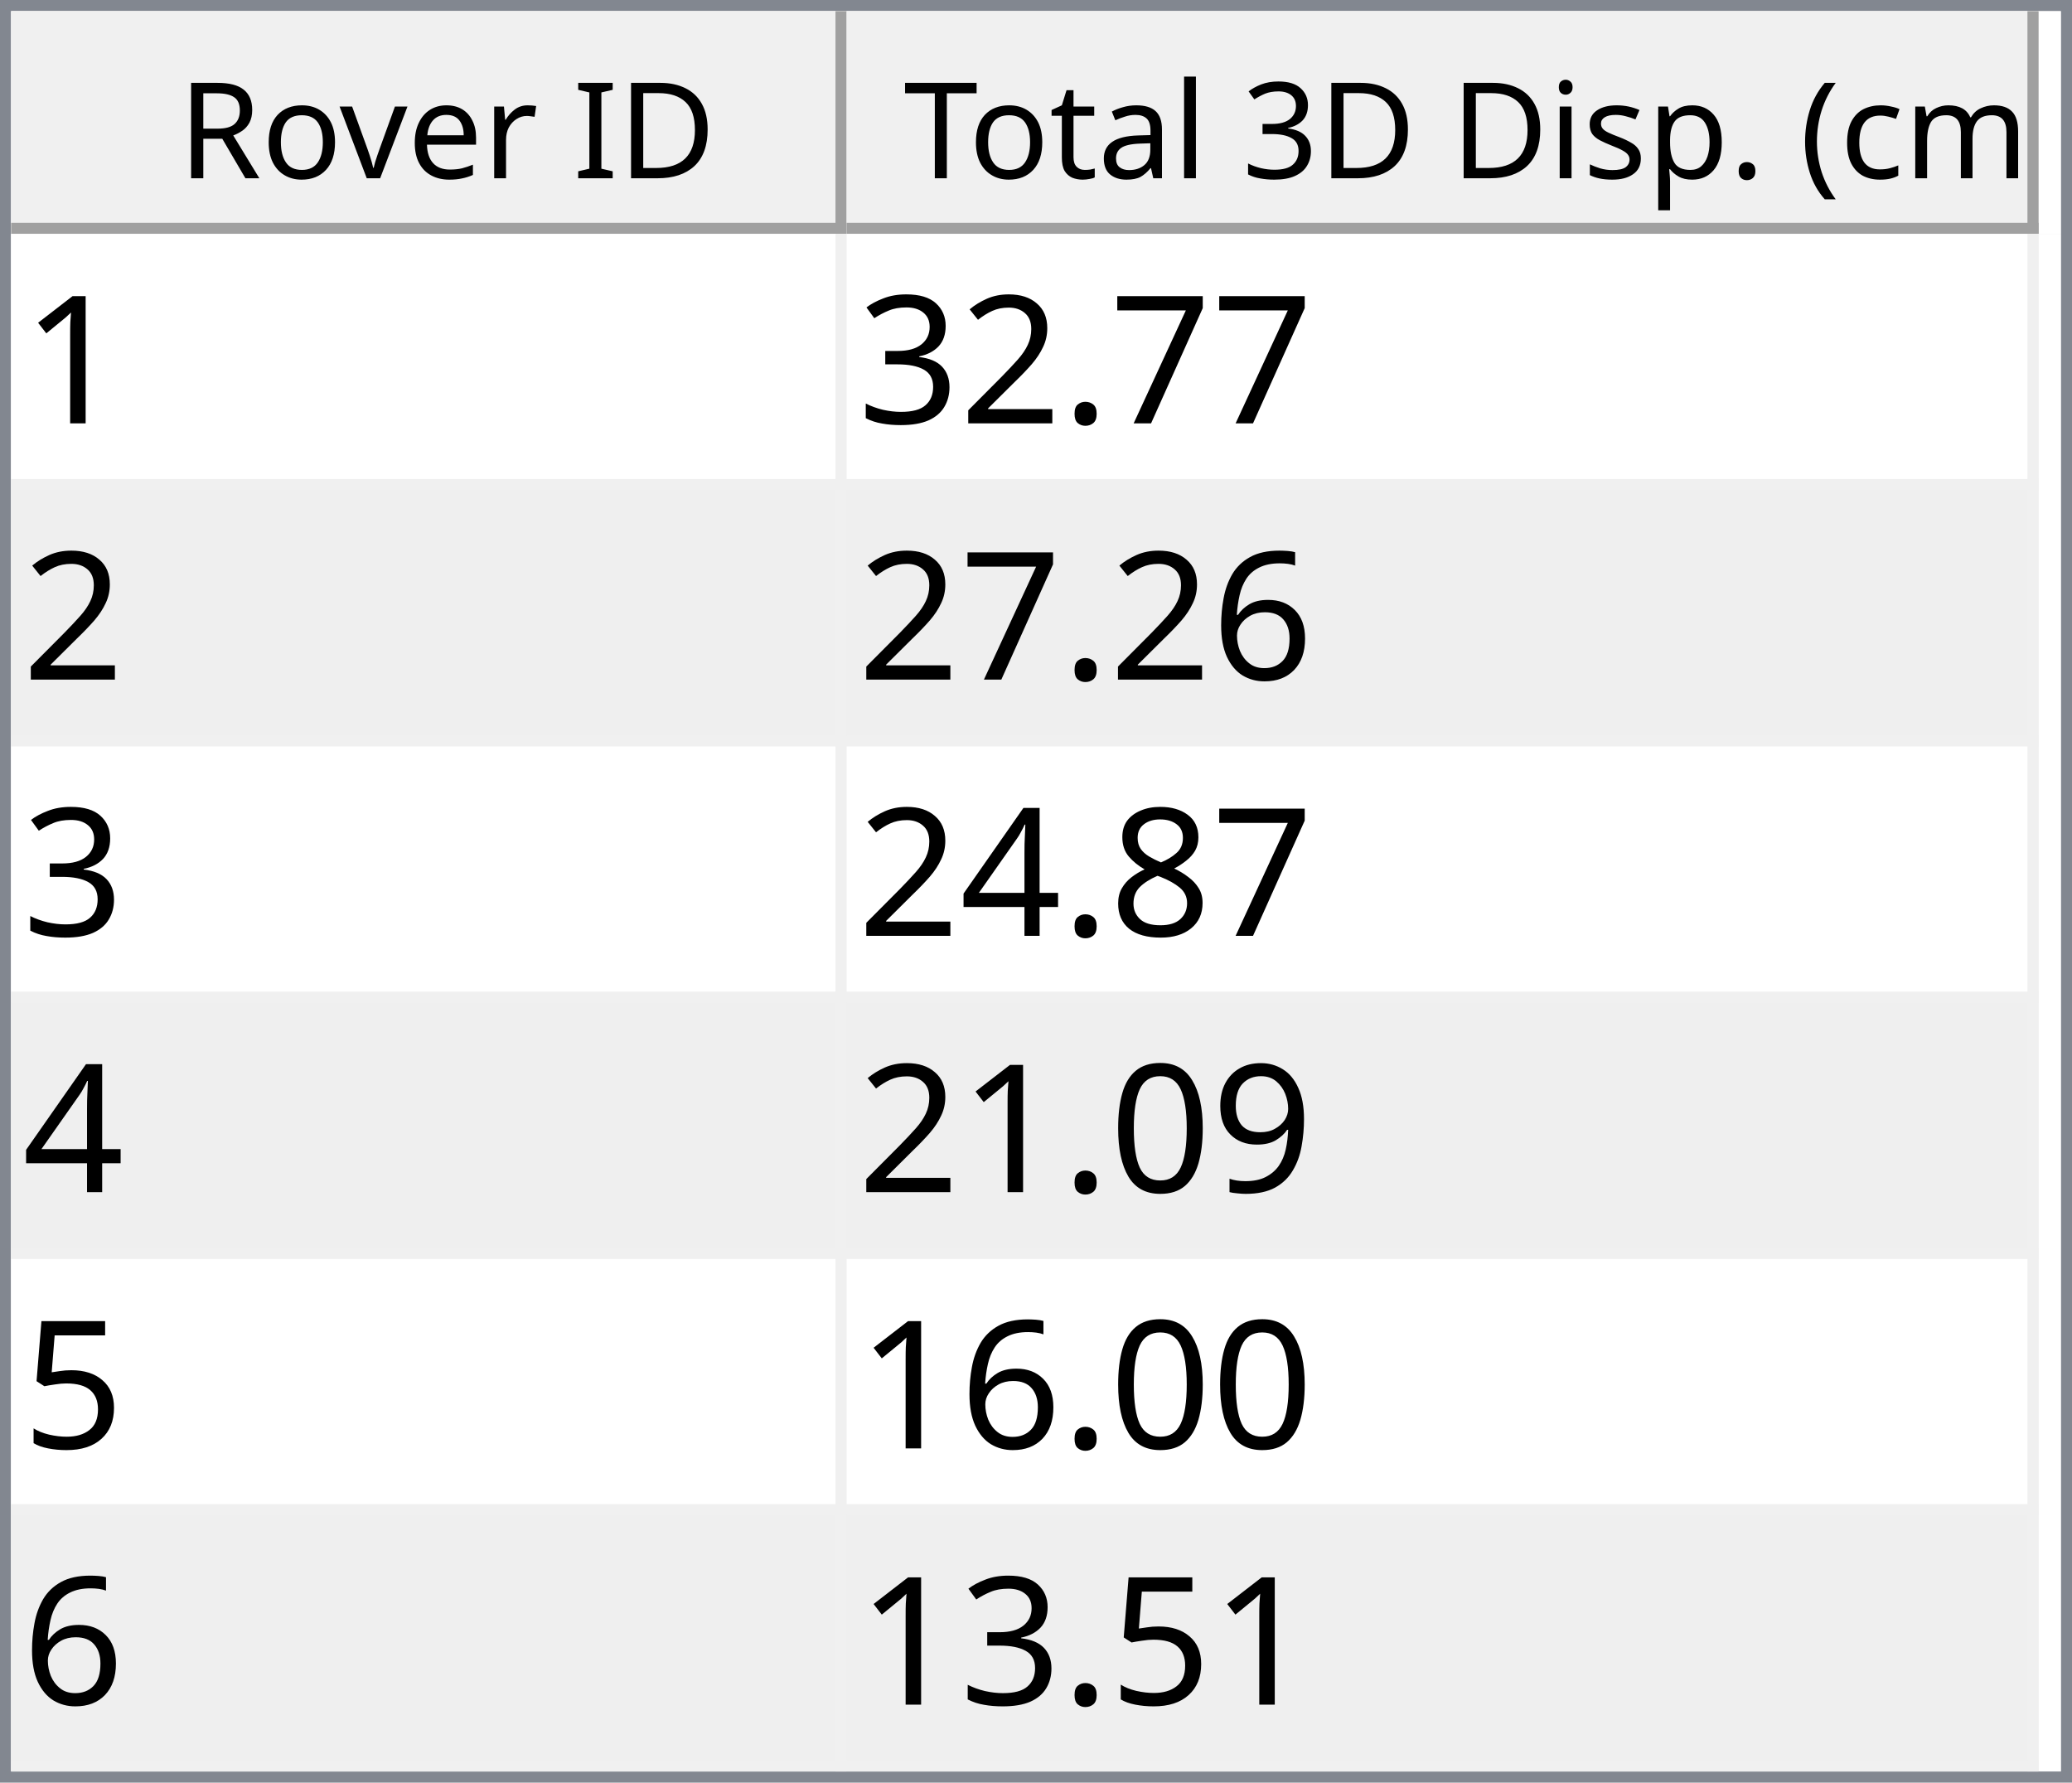
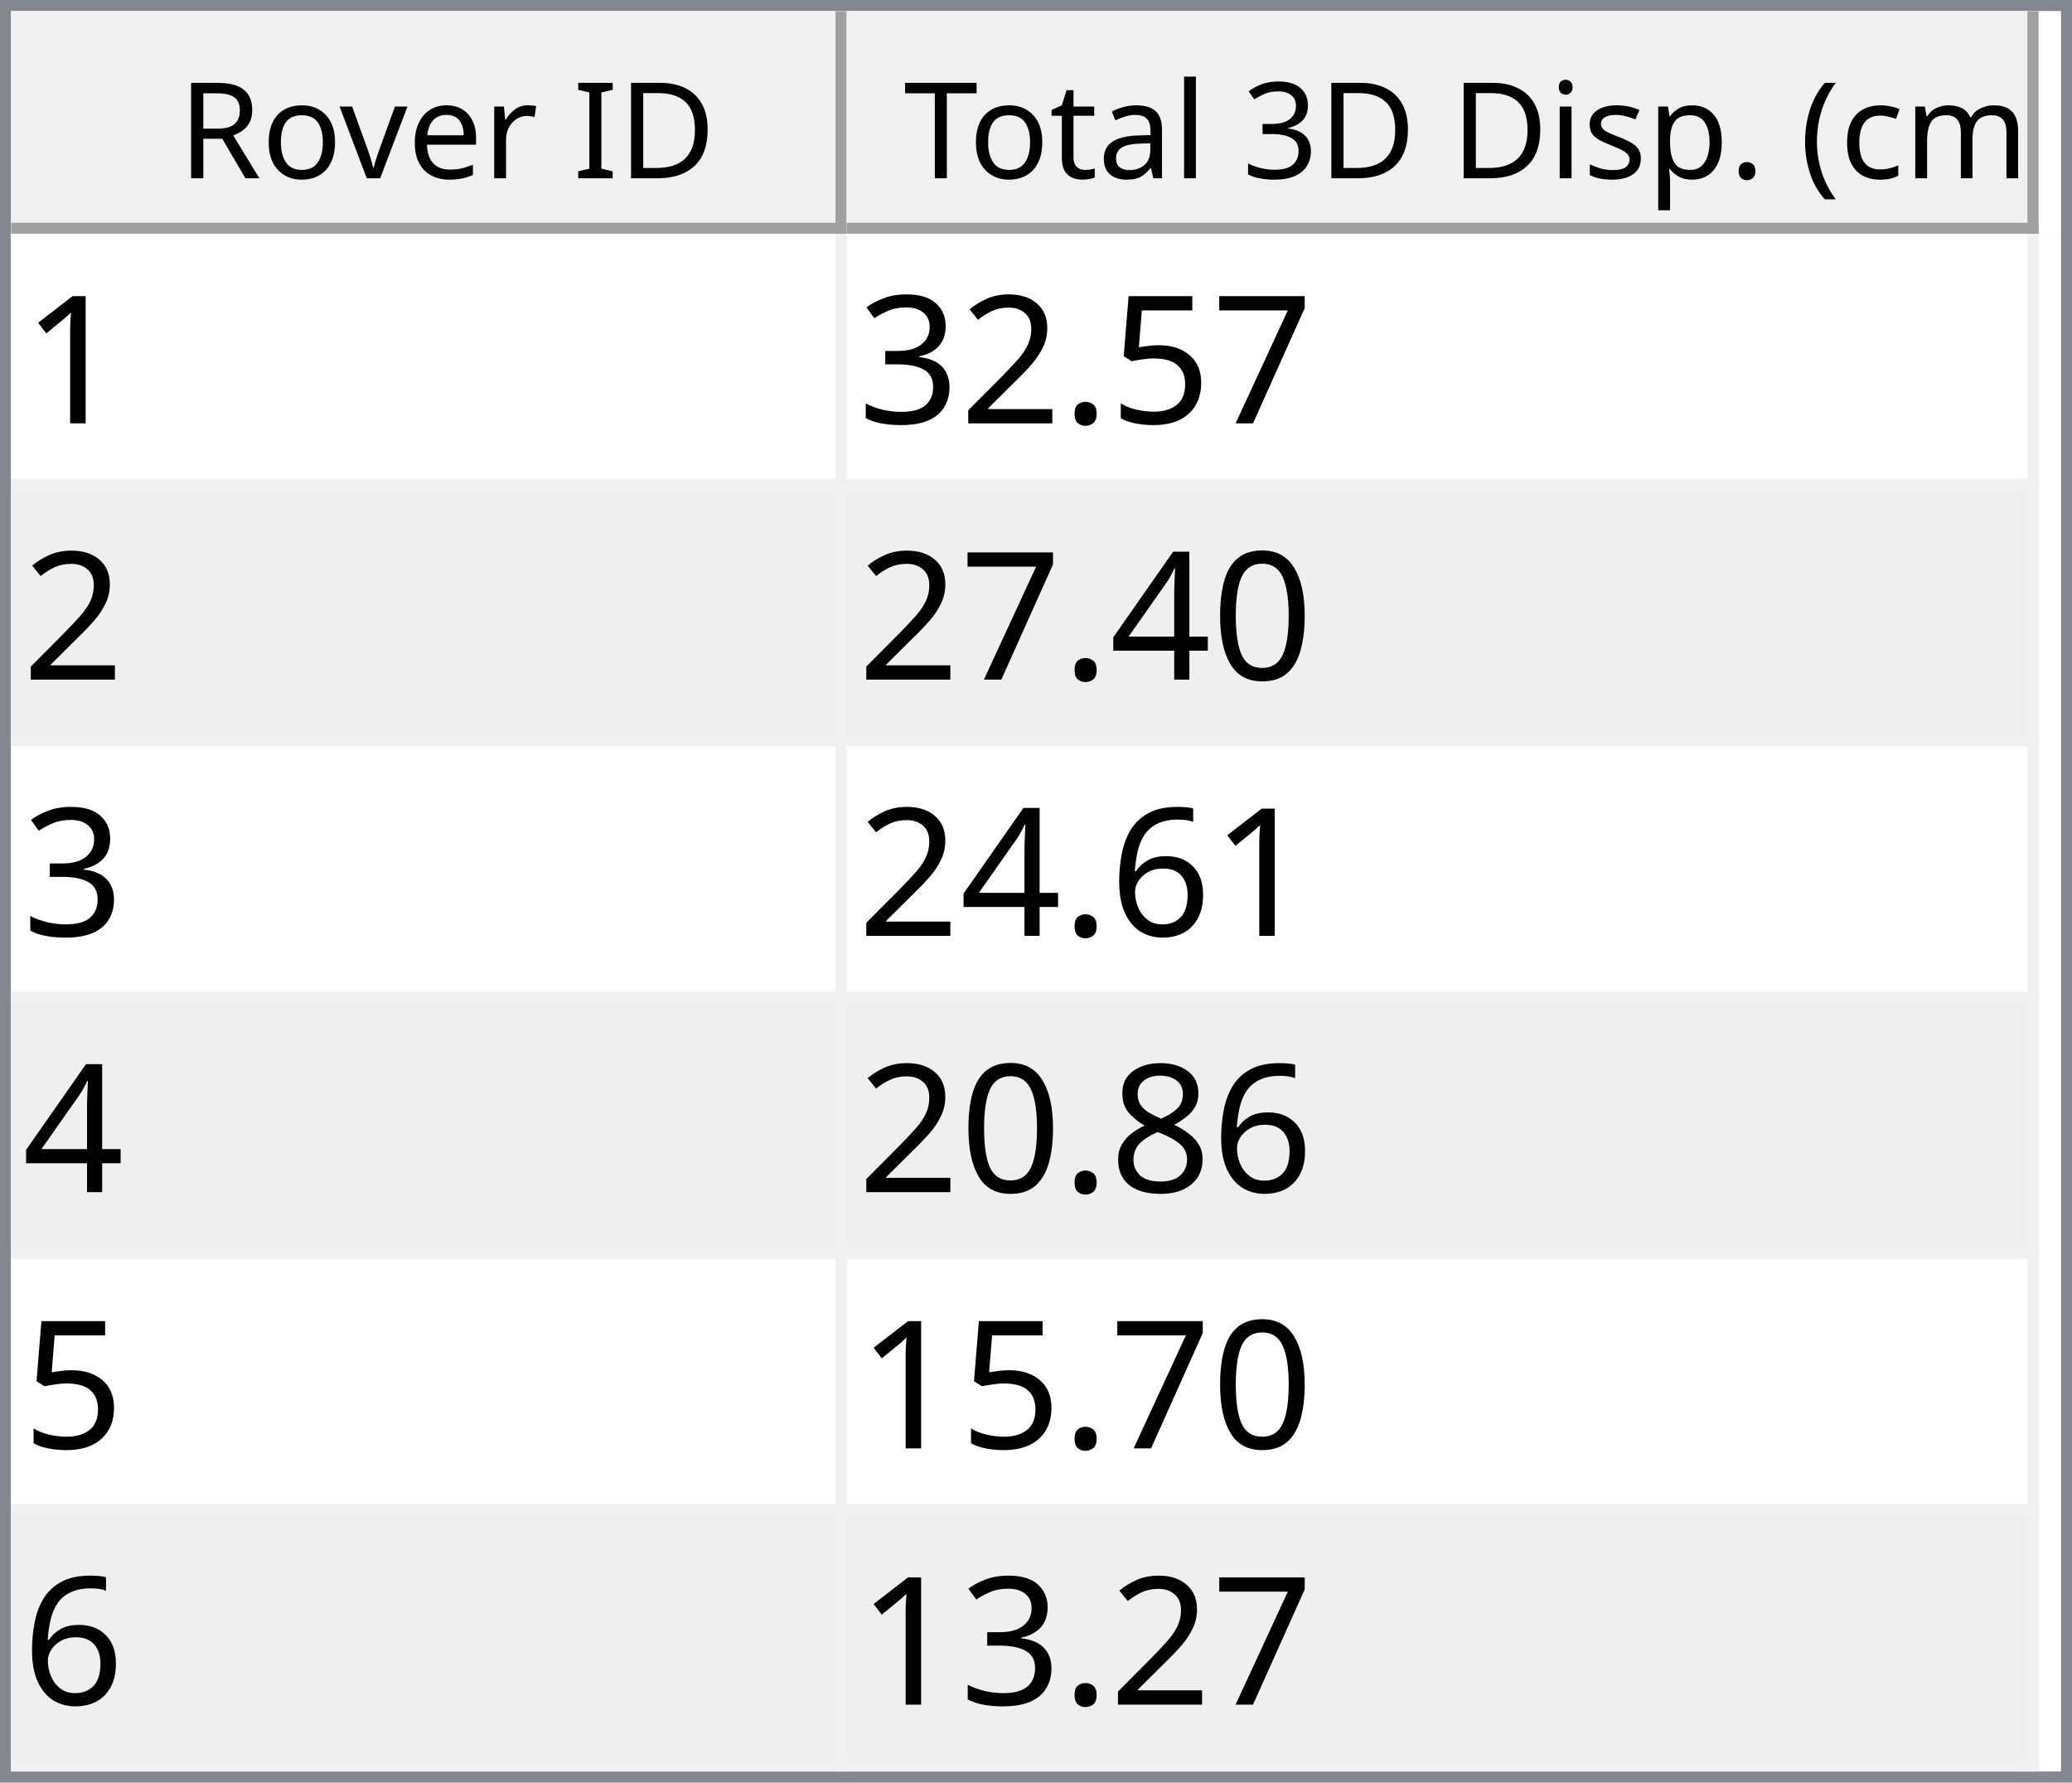
<svg xmlns="http://www.w3.org/2000/svg" style="fill-opacity:1; color-rendering:auto; color-interpolation:auto; text-rendering:auto; stroke:black; stroke-linecap:square; stroke-miterlimit:10; shape-rendering:auto; stroke-opacity:1; fill:black; stroke-dasharray:none; font-weight:normal; stroke-width:1; font-family:'Dialog'; font-style:normal; stroke-linejoin:miter; font-size:12px; stroke-dashoffset:0; image-rendering:auto;" width="186" height="160">
  <defs id="genericDefs" />
  <g>
    <defs id="defs1">
      <clipPath clipPathUnits="userSpaceOnUse" id="clipPath1">
        <path d="M0 0 L186 0 L186 160 L0 160 L0 0 Z" />
      </clipPath>
      <clipPath clipPathUnits="userSpaceOnUse" id="clipPath2">
        <path d="M0 0 L0 160 L186 160 L186 0 Z" />
      </clipPath>
      <clipPath clipPathUnits="userSpaceOnUse" id="clipPath3">
        <path d="M0 0 L0 20 L184 20 L184 0 Z" />
      </clipPath>
      <clipPath clipPathUnits="userSpaceOnUse" id="clipPath4">
        <path d="M0 0 L0 20 L75 20 L75 0 Z" />
      </clipPath>
      <clipPath clipPathUnits="userSpaceOnUse" id="clipPath5">
        <path d="M1 1 L1 19 L74 19 L74 1 Z" />
      </clipPath>
      <clipPath clipPathUnits="userSpaceOnUse" id="clipPath6">
        <path d="M0 0 L0 18 L73 18 L73 0 Z" />
      </clipPath>
      <clipPath clipPathUnits="userSpaceOnUse" id="clipPath7">
        <path d="M-0.5 -0.5 L-0.5 19.5 L74.5 19.5 L74.5 -0.5 Z" />
      </clipPath>
      <clipPath clipPathUnits="userSpaceOnUse" id="clipPath8">
        <path d="M0 0 L0 20 L107 20 L107 0 Z" />
      </clipPath>
      <clipPath clipPathUnits="userSpaceOnUse" id="clipPath9">
        <path d="M1 1 L1 19 L106 19 L106 1 Z" />
      </clipPath>
      <clipPath clipPathUnits="userSpaceOnUse" id="clipPath10">
        <path d="M0 0 L0 18 L105 18 L105 0 Z" />
      </clipPath>
      <clipPath clipPathUnits="userSpaceOnUse" id="clipPath11">
        <path d="M-0.5 -0.5 L-0.5 19.5 L106.5 19.5 L106.5 -0.5 Z" />
      </clipPath>
      <clipPath clipPathUnits="userSpaceOnUse" id="clipPath12">
        <path d="M0 0 L0 138 L184 138 L184 0 Z" />
      </clipPath>
      <clipPath clipPathUnits="userSpaceOnUse" id="clipPath13">
        <path d="M0 0 L0 138 L182 138 L182 0 Z" />
      </clipPath>
      <clipPath clipPathUnits="userSpaceOnUse" id="clipPath14">
        <path d="M-0.5 -0.5 L-0.5 137.5 L181.5 137.5 L181.5 -0.5 Z" />
      </clipPath>
      <clipPath clipPathUnits="userSpaceOnUse" id="clipPath15">
        <path d="M0 0 L0 22 L74 22 L74 0 Z" />
      </clipPath>
      <clipPath clipPathUnits="userSpaceOnUse" id="clipPath16">
        <path d="M0 0 L0 22 L106 22 L106 0 Z" />
      </clipPath>
      <font horiz-adv-x="64.551" id="font1">
        <font-face ascent="107.91" descent="25.098" units-per-em="100" style="font-style:normal; font-family:Segoe UI; font-weight:normal;" />
        <missing-glyph horiz-adv-x="64.551" d="M8.109 0 L8.109 68.266 L56.453 68.266 L56.453 0 L8.109 0 ZM15.328 7.234 L49.219 7.234 L49.219 61.031 L15.328 61.031 L15.328 7.234 Z" />
        <glyph unicode="D" horiz-adv-x="70.117" d="M9.188 0 L9.188 70.016 L28.516 70.016 Q65.531 70.016 65.531 35.891 Q65.531 19.672 55.25 9.836 Q44.969 0 27.734 0 L9.188 0 ZM17.391 62.594 L17.391 7.422 L27.828 7.422 Q41.609 7.422 49.273 14.797 Q56.938 22.172 56.938 35.688 Q56.938 62.594 28.328 62.594 L17.391 62.594 Z" />
        <glyph unicode="I" horiz-adv-x="26.611" d="M17.391 0 L9.188 0 L9.188 70.016 L17.391 70.016 L17.391 0 Z" />
        <glyph unicode=" " horiz-adv-x="27.393" d="" />
        <glyph unicode="r" horiz-adv-x="34.766" d="M34.188 41.891 Q32.078 43.5 28.125 43.5 Q23 43.5 19.555 38.672 Q16.109 33.844 16.109 25.484 L16.109 0 L8.109 0 L8.109 50 L16.109 50 L16.109 39.703 L16.312 39.703 Q18.016 44.969 21.531 47.922 Q25.047 50.875 29.391 50.875 Q32.516 50.875 34.188 50.203 L34.188 41.891 Z" />
        <glyph unicode="e" horiz-adv-x="52.295" d="M48.297 23 L12.984 23 Q13.188 14.656 17.484 10.109 Q21.781 5.562 29.297 5.562 Q37.75 5.562 44.828 11.141 L44.828 3.609 Q38.234 -1.172 27.391 -1.172 Q16.797 -1.172 10.742 5.641 Q4.688 12.453 4.688 24.812 Q4.688 36.469 11.305 43.82 Q17.922 51.172 27.734 51.172 Q37.547 51.172 42.922 44.828 Q48.297 38.484 48.297 27.203 L48.297 23 ZM40.094 29.781 Q40.047 36.719 36.75 40.578 Q33.453 44.438 27.594 44.438 Q21.922 44.438 17.969 40.383 Q14.016 36.328 13.094 29.781 L40.094 29.781 Z" />
        <glyph unicode="v" horiz-adv-x="47.9" d="M47.406 50 L27.484 0 L19.625 0 L0.688 50 L9.469 50 L22.172 13.672 Q23.578 9.672 23.922 6.688 L24.125 6.688 Q24.609 10.453 25.688 13.484 L38.969 50 L47.406 50 Z" />
        <glyph unicode="o" horiz-adv-x="58.594" d="M29 -1.172 Q17.922 -1.172 11.305 5.836 Q4.688 12.844 4.688 24.422 Q4.688 37.016 11.57 44.094 Q18.453 51.172 30.172 51.172 Q41.359 51.172 47.633 44.289 Q53.906 37.406 53.906 25.203 Q53.906 13.234 47.141 6.031 Q40.375 -1.172 29 -1.172 ZM29.594 44.438 Q21.875 44.438 17.383 39.188 Q12.891 33.938 12.891 24.703 Q12.891 15.828 17.43 10.695 Q21.969 5.562 29.594 5.562 Q37.359 5.562 41.531 10.594 Q45.703 15.625 45.703 24.906 Q45.703 34.281 41.531 39.359 Q37.359 44.438 29.594 44.438 Z" />
        <glyph unicode="R" horiz-adv-x="59.814" d="M59.375 0 L49.609 0 L37.891 19.625 Q36.281 22.359 34.766 24.289 Q33.25 26.219 31.664 27.438 Q30.078 28.656 28.25 29.219 Q26.422 29.781 24.125 29.781 L17.391 29.781 L17.391 0 L9.188 0 L9.188 70.016 L30.078 70.016 Q34.672 70.016 38.555 68.867 Q42.438 67.719 45.289 65.375 Q48.141 63.031 49.758 59.547 Q51.375 56.062 51.375 51.375 Q51.375 47.703 50.273 44.656 Q49.172 41.609 47.148 39.211 Q45.125 36.812 42.266 35.133 Q39.406 33.453 35.844 32.516 L35.844 32.328 Q37.594 31.547 38.891 30.547 Q40.188 29.547 41.359 28.18 Q42.531 26.812 43.68 25.078 Q44.828 23.344 46.234 21.047 L59.375 0 ZM17.391 62.594 L17.391 37.203 L28.516 37.203 Q31.594 37.203 34.203 38.133 Q36.812 39.062 38.719 40.797 Q40.625 42.531 41.703 45.047 Q42.781 47.562 42.781 50.688 Q42.781 56.297 39.141 59.445 Q35.5 62.594 28.609 62.594 L17.391 62.594 Z" />
        <glyph unicode=")" horiz-adv-x="30.176" d="M8.297 -15.922 L1.172 -15.922 Q16.406 2.344 16.406 26.812 Q16.406 51.469 1.078 70.016 L8.297 70.016 Q23.531 52.156 23.531 26.703 Q23.531 1.375 8.297 -15.922 Z" />
        <glyph unicode="m" horiz-adv-x="86.133" d="M79.109 0 L71.094 0 L71.094 28.719 Q71.094 37.016 68.531 40.727 Q65.969 44.438 59.906 44.438 Q54.781 44.438 51.195 39.75 Q47.609 35.062 47.609 28.516 L47.609 0 L39.594 0 L39.594 29.688 Q39.594 44.438 28.219 44.438 Q22.953 44.438 19.531 40.016 Q16.109 35.594 16.109 28.516 L16.109 0 L8.109 0 L8.109 50 L16.109 50 L16.109 42.094 L16.312 42.094 Q21.625 51.172 31.844 51.172 Q36.969 51.172 40.773 48.312 Q44.578 45.453 46 40.828 Q51.562 51.172 62.594 51.172 Q79.109 51.172 79.109 30.812 L79.109 0 Z" />
        <glyph unicode="c" horiz-adv-x="46.191" d="M42.188 2.297 Q36.422 -1.172 28.516 -1.172 Q17.828 -1.172 11.258 5.789 Q4.688 12.75 4.688 23.828 Q4.688 36.188 11.766 43.68 Q18.844 51.172 30.672 51.172 Q37.25 51.172 42.281 48.734 L42.281 40.531 Q36.719 44.438 30.375 44.438 Q22.703 44.438 17.797 38.945 Q12.891 33.453 12.891 24.516 Q12.891 15.719 17.508 10.641 Q22.125 5.562 29.891 5.562 Q36.422 5.562 42.188 9.906 L42.188 2.297 Z" />
        <glyph unicode="(" horiz-adv-x="30.176" d="M29.109 -15.922 L21.969 -15.922 Q6.844 1.375 6.844 26.703 Q6.844 52.156 21.969 70.016 L29.203 70.016 Q13.875 51.469 13.875 26.812 Q13.875 2.344 29.109 -15.922 Z" />
        <glyph unicode="." horiz-adv-x="21.68" d="M10.891 -1.078 Q8.641 -1.078 7.055 0.539 Q5.469 2.156 5.469 4.391 Q5.469 6.641 7.055 8.273 Q8.641 9.906 10.891 9.906 Q13.188 9.906 14.797 8.273 Q16.406 6.641 16.406 4.391 Q16.406 2.156 14.797 0.539 Q13.188 -1.078 10.891 -1.078 Z" />
        <glyph unicode="p" horiz-adv-x="58.789" d="M16.312 7.234 L16.109 7.234 L16.109 -23 L8.109 -23 L8.109 50 L16.109 50 L16.109 41.219 L16.312 41.219 Q22.219 51.172 33.594 51.172 Q43.266 51.172 48.688 44.461 Q54.109 37.75 54.109 26.469 Q54.109 13.922 48 6.375 Q41.891 -1.172 31.297 -1.172 Q21.578 -1.172 16.312 7.234 ZM16.109 27.391 L16.109 20.406 Q16.109 14.203 20.141 9.883 Q24.172 5.562 30.375 5.562 Q37.641 5.562 41.773 11.133 Q45.906 16.703 45.906 26.609 Q45.906 34.969 42.047 39.703 Q38.188 44.438 31.594 44.438 Q24.609 44.438 20.359 39.578 Q16.109 34.719 16.109 27.391 Z" />
        <glyph unicode="s" horiz-adv-x="42.432" d="M5.078 1.812 L5.078 10.406 Q11.625 5.562 19.484 5.562 Q30.031 5.562 30.031 12.594 Q30.031 14.594 29.125 15.992 Q28.219 17.391 26.68 18.461 Q25.141 19.531 23.07 20.383 Q21 21.234 18.609 22.172 Q15.281 23.484 12.766 24.828 Q10.25 26.172 8.57 27.859 Q6.891 29.547 6.031 31.695 Q5.172 33.844 5.172 36.719 Q5.172 40.234 6.789 42.945 Q8.406 45.656 11.086 47.484 Q13.766 49.312 17.211 50.242 Q20.656 51.172 24.312 51.172 Q30.812 51.172 35.938 48.922 L35.938 40.828 Q30.422 44.438 23.25 44.438 Q21 44.438 19.195 43.922 Q17.391 43.406 16.094 42.477 Q14.797 41.547 14.086 40.258 Q13.375 38.969 13.375 37.406 Q13.375 35.453 14.086 34.133 Q14.797 32.812 16.164 31.789 Q17.531 30.766 19.484 29.938 Q21.438 29.109 23.922 28.125 Q27.25 26.859 29.883 25.516 Q32.516 24.172 34.375 22.484 Q36.234 20.797 37.234 18.602 Q38.234 16.406 38.234 13.375 Q38.234 9.672 36.602 6.938 Q34.969 4.203 32.234 2.398 Q29.5 0.594 25.93 -0.289 Q22.359 -1.172 18.453 -1.172 Q10.75 -1.172 5.078 1.812 Z" />
        <glyph unicode="i" horiz-adv-x="24.219" d="M12.203 62.703 Q10.062 62.703 8.547 64.164 Q7.031 65.625 7.031 67.875 Q7.031 70.125 8.547 71.609 Q10.062 73.094 12.203 73.094 Q14.406 73.094 15.945 71.609 Q17.484 70.125 17.484 67.875 Q17.484 65.719 15.945 64.211 Q14.406 62.703 12.203 62.703 ZM16.109 0 L8.109 0 L8.109 50 L16.109 50 L16.109 0 Z" />
        <glyph unicode="3" horiz-adv-x="53.906" d="M46.531 19.828 Q46.531 15.094 44.75 11.211 Q42.969 7.328 39.719 4.57 Q36.469 1.812 31.93 0.297 Q27.391 -1.219 21.922 -1.219 Q11.922 -1.219 6 2.594 L6 11.188 Q13.094 5.609 22.219 5.609 Q25.875 5.609 28.828 6.539 Q31.781 7.469 33.906 9.227 Q36.031 10.984 37.18 13.477 Q38.328 15.969 38.328 19.094 Q38.328 32.812 18.797 32.812 L12.984 32.812 L12.984 39.594 L18.5 39.594 Q35.797 39.594 35.797 52.484 Q35.797 64.406 22.609 64.406 Q15.188 64.406 8.688 59.422 L8.688 67.188 Q15.375 71.188 24.609 71.188 Q29 71.188 32.57 69.969 Q36.141 68.75 38.68 66.555 Q41.219 64.359 42.609 61.281 Q44 58.203 44 54.5 Q44 40.672 30.031 36.719 L30.031 36.531 Q33.594 36.141 36.625 34.797 Q39.656 33.453 41.852 31.305 Q44.047 29.156 45.289 26.25 Q46.531 23.344 46.531 19.828 Z" />
        <glyph unicode="l" horiz-adv-x="24.219" d="M16.109 0 L8.109 0 L8.109 74.031 L16.109 74.031 L16.109 0 Z" />
        <glyph unicode="a" horiz-adv-x="50.879" d="M43.891 0 L35.891 0 L35.891 7.812 L35.688 7.812 Q30.469 -1.172 20.312 -1.172 Q12.844 -1.172 8.617 2.781 Q4.391 6.734 4.391 13.281 Q4.391 27.297 20.906 29.594 L35.891 31.688 Q35.891 44.438 25.594 44.438 Q16.547 44.438 9.281 38.281 L9.281 46.484 Q16.656 51.172 26.266 51.172 Q43.891 51.172 43.891 32.516 L43.891 0 ZM35.891 25.297 L23.828 23.641 Q18.266 22.859 15.43 20.875 Q12.594 18.891 12.594 13.875 Q12.594 10.203 15.211 7.883 Q17.828 5.562 22.172 5.562 Q28.125 5.562 32.008 9.742 Q35.891 13.922 35.891 20.312 L35.891 25.297 Z" />
        <glyph unicode="t" horiz-adv-x="33.887" d="M31.297 0.484 Q28.469 -1.078 23.828 -1.078 Q10.688 -1.078 10.688 13.578 L10.688 43.172 L2.094 43.172 L2.094 50 L10.688 50 L10.688 62.203 L18.703 64.797 L18.703 50 L31.297 50 L31.297 43.172 L18.703 43.172 L18.703 14.984 Q18.703 9.969 20.414 7.82 Q22.125 5.672 26.078 5.672 Q29.109 5.672 31.297 7.328 L31.297 0.484 Z" />
        <glyph unicode="T" horiz-adv-x="52.393" d="M50.594 62.594 L30.375 62.594 L30.375 0 L22.172 0 L22.172 62.594 L2 62.594 L2 70.016 L50.594 70.016 L50.594 62.594 Z" />
      </font>
      <font horiz-adv-x="75.0" id="font2">
        <font-face ascent="100.537" descent="21.973" units-per-em="100" style="font-style:normal; font-family:sans-serif; font-weight:normal;" />
        <missing-glyph horiz-adv-x="75.0" d="M12.5 0 L12.5 62.5 L62.5 62.5 L62.5 0 L12.5 0 ZM14.062 1.562 L60.938 1.562 L60.938 60.938 L14.062 60.938 L14.062 1.562 Z" />
        <glyph unicode="1" horiz-adv-x="55.615" d="M37.25 0 L28.469 0 L28.469 56 Q25.297 52.984 20.141 49.953 Q14.984 46.922 10.891 45.406 L10.891 53.906 Q18.266 57.375 23.781 62.305 Q29.297 67.234 31.594 71.875 L37.25 71.875 L37.25 0 Z" />
        <glyph unicode="7" horiz-adv-x="55.615" d="M4.734 62.203 L4.734 70.656 L51.078 70.656 L51.078 63.812 Q44.234 56.547 37.523 44.484 Q30.812 32.422 27.156 19.672 Q24.516 10.688 23.781 0 L14.75 0 Q14.891 8.453 18.062 20.414 Q21.234 32.375 27.172 43.484 Q33.109 54.594 39.797 62.203 L4.734 62.203 Z" />
+         <glyph unicode="5" horiz-adv-x="55.615" d="M4.156 18.75 L13.375 19.531 Q14.406 12.797 18.141 9.398 Q21.875 6 27.156 6 Q33.5 6 37.891 10.789 Q42.281 15.578 42.281 23.484 Q42.281 31 38.062 35.352 Q33.844 39.703 27 39.703 Q22.75 39.703 19.336 37.773 Q15.922 35.844 13.969 32.766 L5.719 33.844 L12.641 70.609 L48.25 70.609 L48.25 62.203 L19.672 62.203 L15.828 42.969 Q22.266 47.469 29.344 47.469 Q38.719 47.469 45.164 40.969 Q51.609 34.469 51.609 24.266 Q51.609 14.547 45.953 7.469 Q39.062 -1.219 27.156 -1.219 Q17.391 -1.219 11.211 4.25 Q5.031 9.719 4.156 18.75 Z" />
        <glyph unicode="." horiz-adv-x="27.783" d="M9.078 0 L9.078 10.016 L19.094 10.016 L19.094 0 L9.078 0 Z" />
        <glyph unicode="2" horiz-adv-x="55.615" d="M50.344 8.453 L50.344 0 L3.031 0 Q2.938 3.172 4.047 6.109 Q5.859 10.938 9.836 15.625 Q13.812 20.312 21.344 26.469 Q33.016 36.031 37.117 41.625 Q41.219 47.219 41.219 52.203 Q41.219 57.422 37.477 61.008 Q33.734 64.594 27.734 64.594 Q21.391 64.594 17.578 60.789 Q13.766 56.984 13.719 50.25 L4.688 51.172 Q5.609 61.281 11.664 66.578 Q17.719 71.875 27.938 71.875 Q38.234 71.875 44.242 66.164 Q50.25 60.453 50.25 52 Q50.25 47.703 48.492 43.555 Q46.734 39.406 42.656 34.812 Q38.578 30.219 29.109 22.219 Q21.188 15.578 18.945 13.211 Q16.703 10.844 15.234 8.453 L50.344 8.453 Z" />
        <glyph unicode="3" horiz-adv-x="55.615" d="M4.203 18.891 L12.984 20.062 Q14.5 12.594 18.141 9.297 Q21.781 6 27 6 Q33.203 6 37.477 10.297 Q41.75 14.594 41.75 20.953 Q41.75 27 37.797 30.93 Q33.844 34.859 27.734 34.859 Q25.25 34.859 21.531 33.891 L22.516 41.609 Q23.391 41.5 23.922 41.5 Q29.547 41.5 34.039 44.43 Q38.531 47.359 38.531 53.469 Q38.531 58.297 35.258 61.477 Q31.984 64.656 26.812 64.656 Q21.688 64.656 18.266 61.43 Q14.844 58.203 13.875 51.766 L5.078 53.328 Q6.688 62.156 12.398 67.016 Q18.109 71.875 26.609 71.875 Q32.469 71.875 37.398 69.359 Q42.328 66.844 44.945 62.5 Q47.562 58.156 47.562 53.266 Q47.562 48.641 45.07 44.828 Q42.578 41.016 37.703 38.766 Q44.047 37.312 47.562 32.695 Q51.078 28.078 51.078 21.141 Q51.078 11.766 44.242 5.25 Q37.406 -1.266 26.953 -1.266 Q17.531 -1.266 11.305 4.352 Q5.078 9.969 4.203 18.891 Z" />
+         <glyph unicode="0" horiz-adv-x="55.615" d="M4.156 35.297 Q4.156 48 6.766 55.742 Q9.375 63.484 14.523 67.68 Q19.672 71.875 27.484 71.875 Q33.25 71.875 37.594 69.555 Q41.938 67.234 44.773 62.867 Q47.609 58.5 49.219 52.227 Q50.828 45.953 50.828 35.297 Q50.828 22.703 48.242 14.969 Q45.656 7.234 40.508 3.008 Q35.359 -1.219 27.484 -1.219 Q17.141 -1.219 11.234 6.203 Q4.156 15.141 4.156 35.297 ZM13.188 35.297 Q13.188 17.672 17.312 11.836 Q21.438 6 27.484 6 Q33.547 6 37.672 11.859 Q41.797 17.719 41.797 35.297 Q41.797 52.984 37.672 58.789 Q33.547 64.594 27.391 64.594 Q21.344 64.594 17.719 59.469 Q13.188 52.938 13.188 35.297 Z" />
+         <glyph unicode="4" horiz-adv-x="55.615" d="M32.328 0 L32.328 17.141 L1.266 17.141 L1.266 25.203 L33.938 71.578 L41.109 71.578 L41.109 25.203 L50.781 25.203 L50.781 17.141 L41.109 17.141 L41.109 0 L32.328 0 ZM32.328 25.203 L32.328 57.469 L9.906 25.203 L32.328 25.203 Z" />
        <glyph unicode="6" horiz-adv-x="55.615" d="M49.75 54.047 L41.016 53.375 Q39.844 58.547 37.703 60.891 Q34.125 64.656 28.906 64.656 Q24.703 64.656 21.531 62.312 Q17.391 59.281 14.992 53.469 Q12.594 47.656 12.5 36.922 Q15.672 41.75 20.266 44.094 Q24.859 46.438 29.891 46.438 Q38.672 46.438 44.852 39.969 Q51.031 33.5 51.031 23.25 Q51.031 16.5 48.125 10.719 Q45.219 4.938 40.141 1.859 Q35.062 -1.219 28.609 -1.219 Q17.625 -1.219 10.695 6.859 Q3.766 14.938 3.766 33.5 Q3.766 54.25 11.422 63.672 Q18.109 71.875 29.438 71.875 Q37.891 71.875 43.289 67.141 Q48.688 62.406 49.75 54.047 ZM13.875 23.188 Q13.875 18.656 15.797 14.508 Q17.719 10.359 21.188 8.18 Q24.656 6 28.469 6 Q34.031 6 38.039 10.492 Q42.047 14.984 42.047 22.703 Q42.047 30.125 38.086 34.398 Q34.125 38.672 28.125 38.672 Q22.172 38.672 18.023 34.398 Q13.875 30.125 13.875 23.188 Z" />
        <glyph unicode="8" horiz-adv-x="55.615" d="M17.672 38.812 Q12.203 40.828 9.57 44.539 Q6.938 48.25 6.938 53.422 Q6.938 61.234 12.555 66.555 Q18.172 71.875 27.484 71.875 Q36.859 71.875 42.578 66.43 Q48.297 60.984 48.297 53.172 Q48.297 48.188 45.68 44.508 Q43.062 40.828 37.75 38.812 Q44.344 36.672 47.781 31.883 Q51.219 27.094 51.219 20.453 Q51.219 11.281 44.727 5.031 Q38.234 -1.219 27.641 -1.219 Q17.047 -1.219 10.547 5.055 Q4.047 11.328 4.047 20.703 Q4.047 27.688 7.594 32.398 Q11.141 37.109 17.672 38.812 ZM15.922 53.719 Q15.922 48.641 19.195 45.414 Q22.469 42.188 27.688 42.188 Q32.766 42.188 36.016 45.383 Q39.266 48.578 39.266 53.219 Q39.266 58.062 35.914 61.359 Q32.562 64.656 27.594 64.656 Q22.562 64.656 19.242 61.43 Q15.922 58.203 15.922 53.719 ZM13.094 20.656 Q13.094 16.891 14.875 13.375 Q16.656 9.859 20.172 7.93 Q23.688 6 27.734 6 Q34.031 6 38.133 10.055 Q42.234 14.109 42.234 20.359 Q42.234 26.703 38.016 30.859 Q33.797 35.016 27.438 35.016 Q21.234 35.016 17.164 30.914 Q13.094 26.812 13.094 20.656 Z" />
-         <glyph unicode="4" horiz-adv-x="55.615" d="M32.328 0 L32.328 17.141 L1.266 17.141 L1.266 25.203 L33.938 71.578 L41.109 71.578 L41.109 25.203 L50.781 25.203 L50.781 17.141 L41.109 17.141 L41.109 0 L32.328 0 ZM32.328 25.203 L32.328 57.469 L9.906 25.203 L32.328 25.203 Z" />
-         <glyph unicode="9" horiz-adv-x="55.615" d="M5.469 16.547 L13.922 17.328 Q14.984 11.375 18.016 8.688 Q21.047 6 25.781 6 Q29.828 6 32.883 7.859 Q35.938 9.719 37.891 12.82 Q39.844 15.922 41.164 21.195 Q42.484 26.469 42.484 31.938 Q42.484 32.516 42.438 33.688 Q39.797 29.5 35.234 26.883 Q30.672 24.266 25.344 24.266 Q16.453 24.266 10.305 30.711 Q4.156 37.156 4.156 47.703 Q4.156 58.594 10.578 65.234 Q17 71.875 26.656 71.875 Q33.641 71.875 39.43 68.117 Q45.219 64.359 48.219 57.398 Q51.219 50.438 51.219 37.25 Q51.219 23.531 48.242 15.406 Q45.266 7.281 39.383 3.031 Q33.5 -1.219 25.594 -1.219 Q17.188 -1.219 11.867 3.445 Q6.547 8.109 5.469 16.547 ZM41.453 48.141 Q41.453 55.719 37.43 60.156 Q33.406 64.594 27.734 64.594 Q21.875 64.594 17.531 59.812 Q13.188 55.031 13.188 47.406 Q13.188 40.578 17.312 36.305 Q21.438 32.031 27.484 32.031 Q33.594 32.031 37.523 36.305 Q41.453 40.578 41.453 48.141 Z" />
-         <glyph unicode="0" horiz-adv-x="55.615" d="M4.156 35.297 Q4.156 48 6.766 55.742 Q9.375 63.484 14.523 67.68 Q19.672 71.875 27.484 71.875 Q33.25 71.875 37.594 69.555 Q41.938 67.234 44.773 62.867 Q47.609 58.5 49.219 52.227 Q50.828 45.953 50.828 35.297 Q50.828 22.703 48.242 14.969 Q45.656 7.234 40.508 3.008 Q35.359 -1.219 27.484 -1.219 Q17.141 -1.219 11.234 6.203 Q4.156 15.141 4.156 35.297 ZM13.188 35.297 Q13.188 17.672 17.312 11.836 Q21.438 6 27.484 6 Q33.547 6 37.672 11.859 Q41.797 17.719 41.797 35.297 Q41.797 52.984 37.672 58.789 Q33.547 64.594 27.391 64.594 Q21.344 64.594 17.719 59.469 Q13.188 52.938 13.188 35.297 Z" />
-         <glyph unicode="5" horiz-adv-x="55.615" d="M4.156 18.75 L13.375 19.531 Q14.406 12.797 18.141 9.398 Q21.875 6 27.156 6 Q33.5 6 37.891 10.789 Q42.281 15.578 42.281 23.484 Q42.281 31 38.062 35.352 Q33.844 39.703 27 39.703 Q22.75 39.703 19.336 37.773 Q15.922 35.844 13.969 32.766 L5.719 33.844 L12.641 70.609 L48.25 70.609 L48.25 62.203 L19.672 62.203 L15.828 42.969 Q22.266 47.469 29.344 47.469 Q38.719 47.469 45.164 40.969 Q51.609 34.469 51.609 24.266 Q51.609 14.547 45.953 7.469 Q39.062 -1.219 27.156 -1.219 Q17.391 -1.219 11.211 4.25 Q5.031 9.719 4.156 18.75 Z" />
      </font>
    </defs>
    <g style="fill:white; stroke:white;">
      <rect x="0" y="0" width="186" style="clip-path:url(#clipPath1); stroke:none;" height="160" />
    </g>
    <g style="fill:white; text-rendering:optimizeSpeed; color-rendering:optimizeSpeed; image-rendering:optimizeSpeed; shape-rendering:crispEdges; stroke:white; color-interpolation:sRGB;">
      <rect x="0" width="186" height="160" y="0" style="stroke:none;" />
      <path style="stroke:none;" d="M0 160 L186 160 L186 0 L0 0 Z" />
    </g>
    <g style="fill:rgb(240,240,240); font-family:'Segoe UI'; stroke:rgb(240,240,240);">
      <rect x="0" y="0" width="186" style="clip-path:url(#clipPath2); stroke:none;" height="160" />
    </g>
    <g style="fill:rgb(130,135,144); font-family:'Segoe UI'; stroke:rgb(130,135,144);">
      <path d="M0 0 L186 0 L186 160 L0 160 L0 0 ZM1 1 L185 1 L185 159 L1 159 L1 1 Z" style="fill-rule:evenodd; clip-path:url(#clipPath2); stroke:none;" />
    </g>
    <g style="fill:white; font-family:'Segoe UI'; stroke:white;" transform="translate(1,1)">
      <rect x="0" y="0" width="184" style="clip-path:url(#clipPath3); stroke:none;" height="20" />
    </g>
    <g style="fill:rgb(240,240,240); font-family:'Segoe UI'; stroke:rgb(240,240,240);" transform="translate(1,1)">
      <rect x="0" y="0" width="75" style="clip-path:url(#clipPath4); stroke:none;" height="20" />
    </g>
    <g style="font-family:'Segoe UI';" transform="translate(2,2)">
      <text x="14" xml:space="preserve" y="14" style="clip-path:url(#clipPath6); stroke:none;">Rover ID</text>
    </g>
    <g style="fill:rgb(160,160,160); font-family:'Segoe UI'; stroke:rgb(160,160,160); stroke-linejoin:bevel;" transform="translate(1.5,1.5)">
      <line x1="74" x2="74" y1="0" style="fill:none; clip-path:url(#clipPath7);" y2="19" />
    </g>
    <g style="fill:rgb(160,160,160); font-family:'Segoe UI'; stroke:rgb(160,160,160); stroke-linejoin:bevel;" transform="matrix(1,0,0,1,1,1) translate(0.5,0.5)">
      <line x1="0" x2="74" y1="19" style="fill:none; clip-path:url(#clipPath7);" y2="19" />
    </g>
    <g style="fill:rgb(240,240,240); font-family:'Segoe UI'; stroke:rgb(240,240,240);" transform="translate(76,1)">
      <rect x="0" y="0" width="107" style="clip-path:url(#clipPath8); stroke:none;" height="20" />
    </g>
    <g style="font-family:'Segoe UI';" transform="translate(77,2)">
      <text x="1" xml:space="preserve" y="14" style="clip-path:url(#clipPath10); stroke:none;"> Total 3D Disp. (cm)</text>
    </g>
    <g style="fill:rgb(160,160,160); font-family:'Segoe UI'; stroke:rgb(160,160,160); stroke-linejoin:bevel;" transform="translate(76.5,1.5)">
      <line x1="106" x2="106" y1="0" style="fill:none; clip-path:url(#clipPath11);" y2="19" />
    </g>
    <g style="fill:rgb(160,160,160); font-family:'Segoe UI'; stroke:rgb(160,160,160); stroke-linejoin:bevel;" transform="matrix(1,0,0,1,76,1) translate(0.5,0.5)">
      <line x1="0" x2="106" y1="19" style="fill:none; clip-path:url(#clipPath11);" y2="19" />
    </g>
    <g style="fill:white; font-family:'Segoe UI'; stroke:white;" transform="translate(1,21)">
      <rect x="0" y="0" width="184" style="clip-path:url(#clipPath12); stroke:none;" height="138" />
    </g>
    <g style="fill:rgb(240,240,240); font-size:16px; font-family:sans-serif; stroke:rgb(240,240,240);" transform="translate(1,21)">
      <rect x="0" y="0" width="182" style="clip-path:url(#clipPath13); stroke:none;" height="138" />
      <line transform="translate(0.5,0.5)" x1="0" x2="181" y1="22" style="clip-path:url(#clipPath14); fill:none; stroke-linejoin:bevel;" y2="22" />
    </g>
    <g transform="matrix(1,0,0,1,1,21) translate(0.5,0.5)" style="fill:rgb(240,240,240); font-size:16px; font-family:sans-serif; stroke:rgb(240,240,240); stroke-linejoin:bevel;">
      <line x1="0" x2="181" y1="45" style="fill:none; clip-path:url(#clipPath14);" y2="45" />
    </g>
    <g transform="matrix(1,0,0,1,1,21) translate(0.5,0.5)" style="fill:rgb(240,240,240); font-size:16px; font-family:sans-serif; stroke:rgb(240,240,240); stroke-linejoin:bevel;">
      <line x1="0" x2="181" y1="68" style="fill:none; clip-path:url(#clipPath14);" y2="68" />
    </g>
    <g transform="matrix(1,0,0,1,1,21) translate(0.5,0.5)" style="fill:rgb(240,240,240); font-size:16px; font-family:sans-serif; stroke:rgb(240,240,240); stroke-linejoin:bevel;">
      <line x1="0" x2="181" y1="91" style="fill:none; clip-path:url(#clipPath14);" y2="91" />
    </g>
    <g transform="matrix(1,0,0,1,1,21) translate(0.5,0.5)" style="fill:rgb(240,240,240); font-size:16px; font-family:sans-serif; stroke:rgb(240,240,240); stroke-linejoin:bevel;">
      <line x1="0" x2="181" y1="114" style="fill:none; clip-path:url(#clipPath14);" y2="114" />
    </g>
    <g transform="matrix(1,0,0,1,1,21) translate(0.5,0.5)" style="fill:rgb(240,240,240); font-size:16px; font-family:sans-serif; stroke:rgb(240,240,240); stroke-linejoin:bevel;">
      <line x1="0" x2="181" y1="137" style="fill:none; clip-path:url(#clipPath14);" y2="137" />
    </g>
    <g transform="matrix(1,0,0,1,1,21) translate(0.5,0.5)" style="fill:rgb(240,240,240); font-size:16px; font-family:sans-serif; stroke:rgb(240,240,240); stroke-linejoin:bevel;">
      <line x1="74" x2="74" y1="0" style="fill:none; clip-path:url(#clipPath14);" y2="137" />
    </g>
    <g transform="matrix(1,0,0,1,1,21) translate(0.5,0.5)" style="fill:rgb(240,240,240); font-size:16px; font-family:sans-serif; stroke:rgb(240,240,240); stroke-linejoin:bevel;">
      <line x1="181" x2="181" y1="0" style="fill:none; clip-path:url(#clipPath14);" y2="137" />
    </g>
    <g style="fill:white; font-size:16px; font-family:sans-serif; stroke:white;" transform="matrix(1,0,0,1,1,21)">
      <rect x="0" y="0" width="74" style="clip-path:url(#clipPath15); stroke:none;" height="22" />
      <text x="1" y="17" style="fill:black; clip-path:url(#clipPath15); stroke:none;" xml:space="preserve">1</text>
    </g>
    <g style="fill:white; font-size:16px; font-family:sans-serif; stroke:white;" transform="matrix(1,0,0,1,1,21) translate(75,0)">
      <rect x="0" y="0" width="106" style="clip-path:url(#clipPath16); stroke:none;" height="22" />
-       <text x="1" y="17" style="fill:black; clip-path:url(#clipPath16); stroke:none;" xml:space="preserve">32.77</text>
+       <text x="1" y="17" style="fill:black; clip-path:url(#clipPath16); stroke:none;" xml:space="preserve">32.57</text>
    </g>
    <g style="fill:rgb(239,239,239); font-size:16px; font-family:sans-serif; stroke:rgb(239,239,239);" transform="matrix(1,0,0,1,1,21) translate(0,23)">
      <rect x="0" y="0" width="74" style="clip-path:url(#clipPath15); stroke:none;" height="22" />
      <text x="1" y="17" style="fill:black; clip-path:url(#clipPath15); stroke:none;" xml:space="preserve">2</text>
    </g>
    <g style="fill:rgb(239,239,239); font-size:16px; font-family:sans-serif; stroke:rgb(239,239,239);" transform="matrix(1,0,0,1,1,21) translate(75,23)">
      <rect x="0" y="0" width="106" style="clip-path:url(#clipPath16); stroke:none;" height="22" />
-       <text x="1" y="17" style="fill:black; clip-path:url(#clipPath16); stroke:none;" xml:space="preserve">27.26</text>
+       <text x="1" y="17" style="fill:black; clip-path:url(#clipPath16); stroke:none;" xml:space="preserve">27.40</text>
    </g>
    <g style="fill:white; font-size:16px; font-family:sans-serif; stroke:white;" transform="matrix(1,0,0,1,1,21) translate(0,46)">
      <rect x="0" y="0" width="74" style="clip-path:url(#clipPath15); stroke:none;" height="22" />
      <text x="1" y="17" style="fill:black; clip-path:url(#clipPath15); stroke:none;" xml:space="preserve">3</text>
    </g>
    <g style="fill:white; font-size:16px; font-family:sans-serif; stroke:white;" transform="matrix(1,0,0,1,1,21) translate(75,46)">
      <rect x="0" y="0" width="106" style="clip-path:url(#clipPath16); stroke:none;" height="22" />
-       <text x="1" y="17" style="fill:black; clip-path:url(#clipPath16); stroke:none;" xml:space="preserve">24.87</text>
+       <text x="1" y="17" style="fill:black; clip-path:url(#clipPath16); stroke:none;" xml:space="preserve">24.61</text>
    </g>
    <g style="fill:rgb(239,239,239); font-size:16px; font-family:sans-serif; stroke:rgb(239,239,239);" transform="matrix(1,0,0,1,1,21) translate(0,69)">
      <rect x="0" y="0" width="74" style="clip-path:url(#clipPath15); stroke:none;" height="22" />
      <text x="1" y="17" style="fill:black; clip-path:url(#clipPath15); stroke:none;" xml:space="preserve">4</text>
    </g>
    <g style="fill:rgb(239,239,239); font-size:16px; font-family:sans-serif; stroke:rgb(239,239,239);" transform="matrix(1,0,0,1,1,21) translate(75,69)">
      <rect x="0" y="0" width="106" style="clip-path:url(#clipPath16); stroke:none;" height="22" />
-       <text x="1" y="17" style="fill:black; clip-path:url(#clipPath16); stroke:none;" xml:space="preserve">21.09</text>
+       <text x="1" y="17" style="fill:black; clip-path:url(#clipPath16); stroke:none;" xml:space="preserve">20.86</text>
    </g>
    <g style="fill:white; font-size:16px; font-family:sans-serif; stroke:white;" transform="matrix(1,0,0,1,1,21) translate(0,92)">
      <rect x="0" y="0" width="74" style="clip-path:url(#clipPath15); stroke:none;" height="22" />
      <text x="1" y="17" style="fill:black; clip-path:url(#clipPath15); stroke:none;" xml:space="preserve">5</text>
    </g>
    <g style="fill:white; font-size:16px; font-family:sans-serif; stroke:white;" transform="matrix(1,0,0,1,1,21) translate(75,92)">
      <rect x="0" y="0" width="106" style="clip-path:url(#clipPath16); stroke:none;" height="22" />
-       <text x="1" y="17" style="fill:black; clip-path:url(#clipPath16); stroke:none;" xml:space="preserve">16.00</text>
+       <text x="1" y="17" style="fill:black; clip-path:url(#clipPath16); stroke:none;" xml:space="preserve">15.70</text>
    </g>
    <g style="fill:rgb(239,239,239); font-size:16px; font-family:sans-serif; stroke:rgb(239,239,239);" transform="matrix(1,0,0,1,1,21) translate(0,115)">
      <rect x="0" y="0" width="74" style="clip-path:url(#clipPath15); stroke:none;" height="22" />
      <text x="1" y="17" style="fill:black; clip-path:url(#clipPath15); stroke:none;" xml:space="preserve">6</text>
    </g>
    <g style="fill:rgb(239,239,239); font-size:16px; font-family:sans-serif; stroke:rgb(239,239,239);" transform="matrix(1,0,0,1,1,21) translate(75,115)">
      <rect x="0" y="0" width="106" style="clip-path:url(#clipPath16); stroke:none;" height="22" />
-       <text x="1" y="17" style="fill:black; clip-path:url(#clipPath16); stroke:none;" xml:space="preserve">13.51</text>
+       <text x="1" y="17" style="fill:black; clip-path:url(#clipPath16); stroke:none;" xml:space="preserve">13.27</text>
    </g>
  </g>
</svg>
